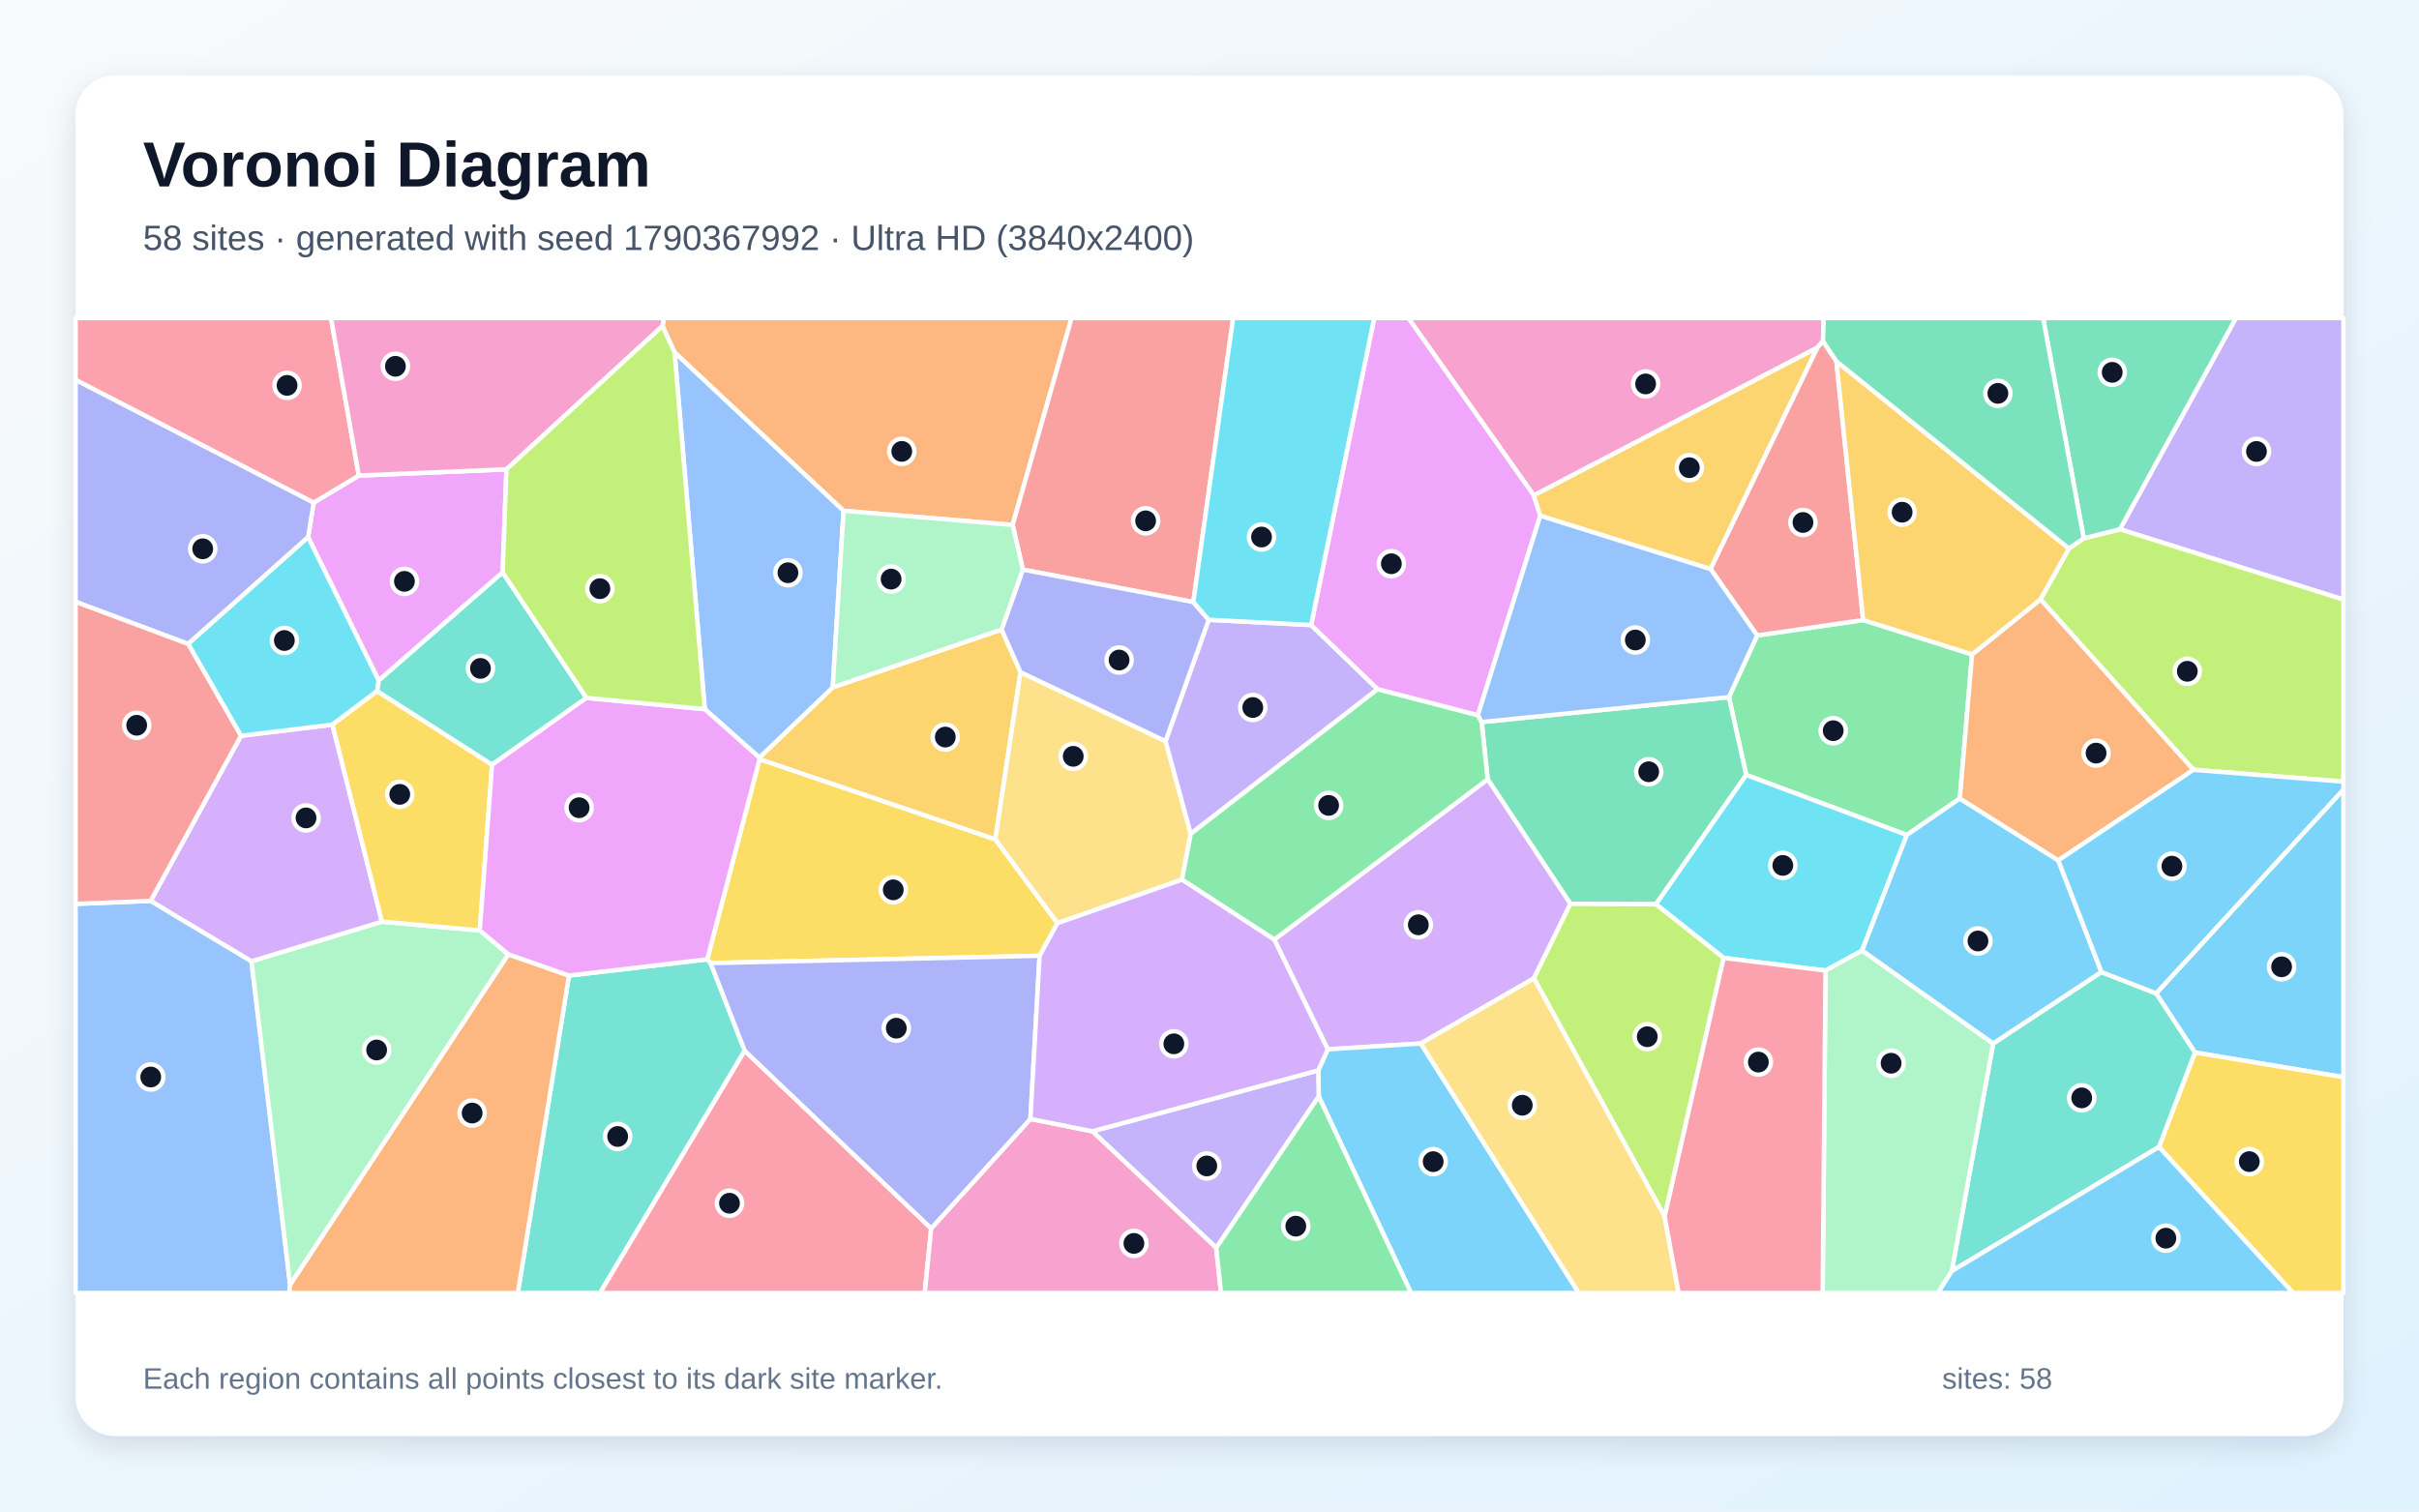
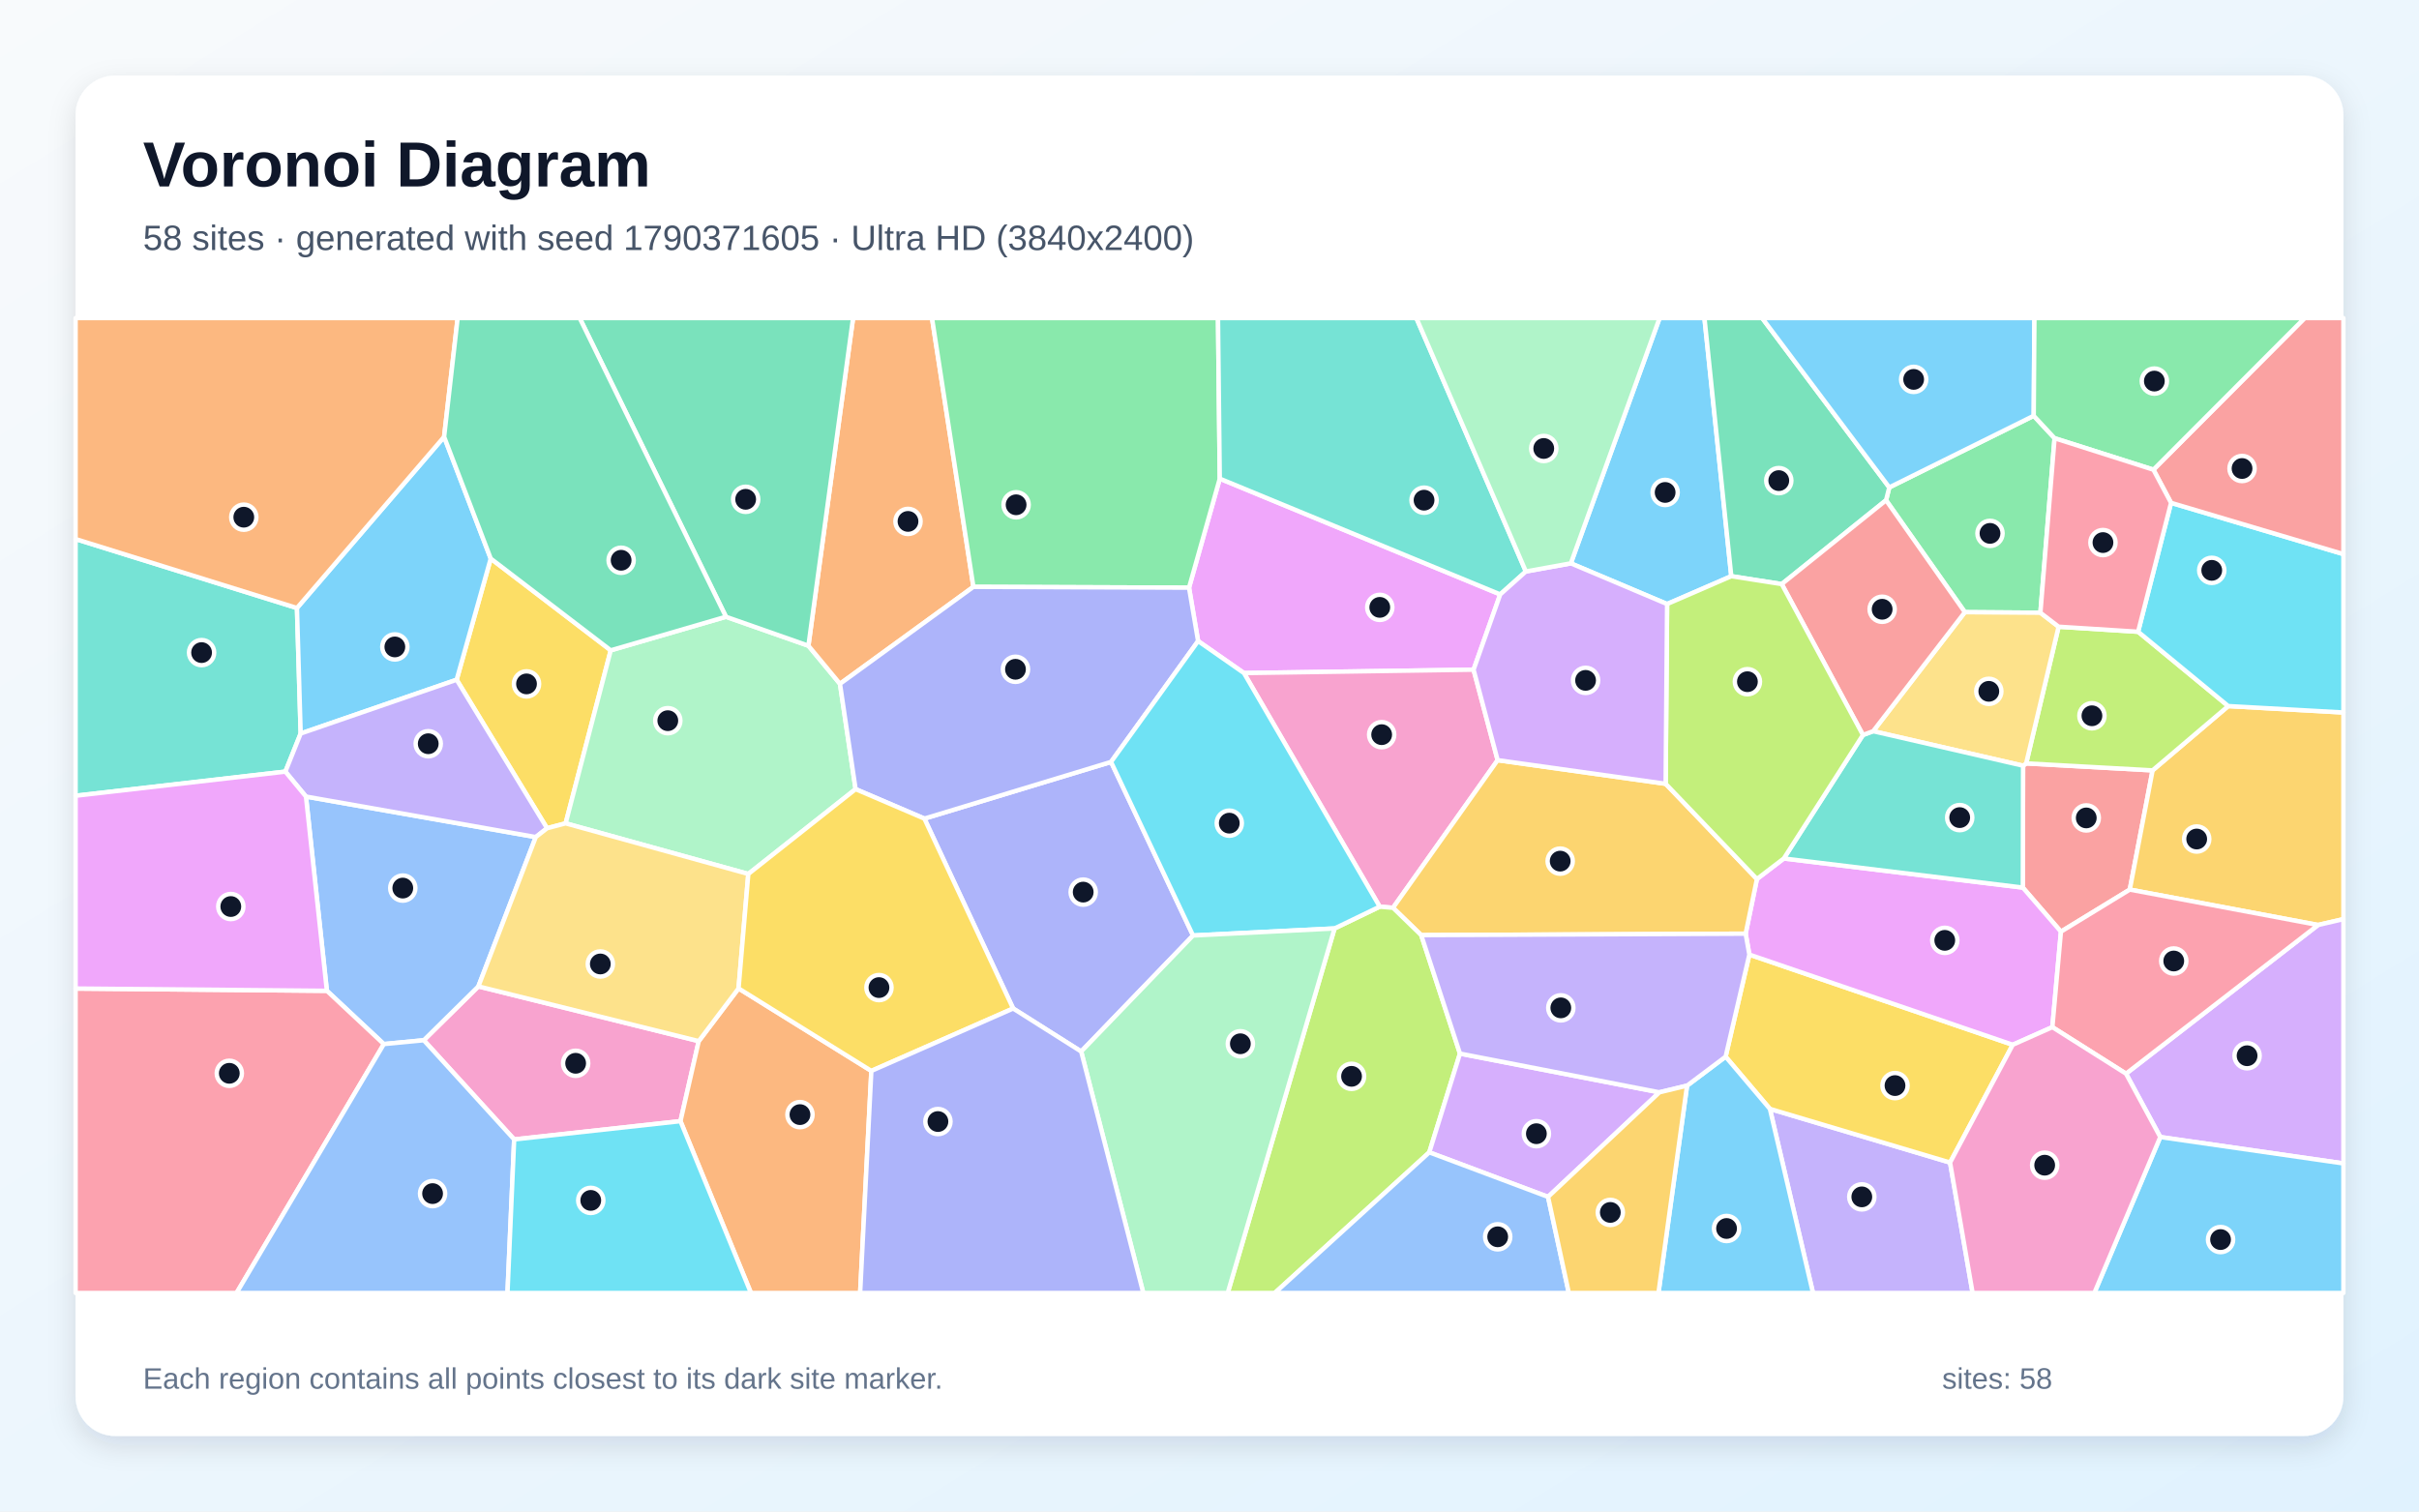
<svg xmlns="http://www.w3.org/2000/svg" width="3840" height="2400" viewBox="0 0 3840 2400" role="img" aria-labelledby="title description">
  <defs>
    <linearGradient id="background" x1="0" y1="0" x2="1" y2="1">
      <stop stop-color="#F8FAFC" />
      <stop offset="1" stop-color="#E0F2FE" />
    </linearGradient>
    <filter id="shadow" x="-5%" y="-5%" width="110%" height="110%">
      <feDropShadow dx="0" dy="15" stdDeviation="22" flood-color="#0F172A" flood-opacity=".12" />
    </filter>
  </defs>
  <rect width="3840" height="2400" fill="url(#background)" />
  <rect x="120" y="120" width="3600" height="2160" rx="63" fill="#FFFFFF" filter="url(#shadow)" />
  <g font-family="Arial, sans-serif">
    <text x="227" y="296" font-size="101" font-weight="700" fill="#0F172A">Voronoi Diagram</text>
-     <text x="227" y="397" font-size="56" fill="#475569">58 sites · generated with seed 1790367992 · Ultra HD (3840x2400)</text>
+     <text x="227" y="397" font-size="56" fill="#475569">58 sites · generated with seed 1790371605 · Ultra HD (3840x2400)</text>
  </g>
  <g stroke="#FFFFFF" stroke-width="7" stroke-linejoin="round">
-     <polygon points="3484.3,1671.2 3422.7,1577.3 3720.0,1253.6 3720.0,1710.3" fill="#38BDF8" fill-opacity="0.65" />
-     <polygon points="3365.2,840.4 3549.3,505.0 3720.0,505.0 3720.0,952.0" fill="#A78BFA" fill-opacity="0.65" />
-     <polygon points="2893.9,541.7 2884.7,552.2 2434.8,786.7 2235.6,505.0 2894.9,505.0" fill="#F472B6" fill-opacity="0.65" />
-     <polygon points="1607.5,833.5 1339.1,811.1 1070.8,559.6 1051.7,517.6 1053.8,505.0 1701.1,505.0" fill="#FB923C" fill-opacity="0.65" />
-     <polygon points="1650.3,1517.6 1128.1,1529.2 1122.7,1523.2 1205.8,1205.3 1580.0,1332.7 1678.7,1465.8" fill="#FACC15" fill-opacity="0.65" />
-     <polygon points="3130.6,1039.0 3111.1,1267.9 3027.0,1325.8 2772.0,1230.5 2744.5,1106.9 2789.4,1009.0 2957.7,984.5" fill="#4ADE80" fill-opacity="0.65" />
-     <polygon points="903.2,1549.0 1122.7,1523.2 1128.1,1529.2 1182.2,1668.4 952.5,2053.0 822.0,2053.0" fill="#2DD4BF" fill-opacity="0.65" />
-     <polygon points="120.0,1435.2 239.1,1430.4 399.2,1526.3 460.6,2040.1 459.2,2053.0 120.0,2053.0" fill="#60A5FA" fill-opacity="0.65" />
-     <polygon points="797.9,908.8 601.2,1080.6 489.1,853.0 498.0,798.0 569.6,755.1 804.0,745.2" fill="#E879F9" fill-opacity="0.65" />
-     <polygon points="2628.7,1435.8 2492.9,1435.1 2361.6,1237.4 2352.0,1146.5 2744.5,1106.9 2772.0,1230.5" fill="#34D399" fill-opacity="0.65" />
-     <polygon points="2915.2,573.7 2957.7,984.5 2789.4,1009.0 2715.3,903.3 2884.7,552.2 2893.9,541.7" fill="#F87171" fill-opacity="0.65" />
-     <polygon points="498.0,798.0 489.1,853.0 298.7,1022.5 120.0,955.6 120.0,603.0" fill="#818CF8" fill-opacity="0.65" />
-     <polygon points="1589.9,999.5 1620.0,1067.3 1580.0,1332.7 1205.8,1205.3 1205.4,1202.9 1321.9,1091.4" fill="#FBBF24" fill-opacity="0.65" />
-     <polygon points="3481.9,1222.3 3239.1,951.7 3284.2,870.9 3307.8,854.8 3365.2,840.4 3720.0,952.0 3720.0,1241.1" fill="#A3E635" fill-opacity="0.65" />
-     <polygon points="2435.0,1553.4 2255.4,1656.9 2107.7,1666.2 2022.8,1491.9 2361.6,1237.4 2492.9,1435.1" fill="#C084FC" fill-opacity="0.65" />
-     <polygon points="569.6,755.1 498.0,798.0 120.0,603.0 120.0,505.0 525.5,505.0" fill="#FB7185" fill-opacity="0.65" />
-     <polygon points="2955.9,1509.4 2897.9,1541.1 2736.2,1521.0 2628.7,1435.8 2772.0,1230.5 3027.0,1325.8" fill="#22D3EE" fill-opacity="0.65" />
-     <polygon points="761.6,1477.4 807.1,1515.3 460.6,2040.1 399.2,1526.3 606.3,1463.4" fill="#86EFAC" fill-opacity="0.65" />
-     <polygon points="1850.2,1176.9 1890.2,1324.0 1876.3,1396.7 1678.7,1465.8 1580.0,1332.7 1620.0,1067.3" fill="#FCD34D" fill-opacity="0.65" />
-     <polygon points="2093.4,1740.9 2092.6,1699.6 2107.7,1666.2 2255.4,1656.9 2506.3,2053.0 2240.0,2053.0" fill="#38BDF8" fill-opacity="0.65" />
-     <polygon points="3335.9,1543.5 3164.0,1657.2 2955.9,1509.4 3027.0,1325.8 3111.1,1267.9 3267.4,1366.1" fill="#38BDF8" fill-opacity="0.65" />
-     <polygon points="1918.7,984.1 2081.3,992.4 2186.9,1094.2 1890.2,1324.0 1850.2,1176.9" fill="#A78BFA" fill-opacity="0.65" />
-     <polygon points="804.0,745.2 569.6,755.1 525.5,505.0 1053.8,505.0 1051.7,517.6" fill="#F472B6" fill-opacity="0.65" />
-     <polygon points="3267.4,1366.1 3111.1,1267.9 3130.6,1039.0 3239.1,951.7 3481.9,1222.3" fill="#FB923C" fill-opacity="0.65" />
-     <polygon points="3427.2,1821.2 3484.3,1671.2 3720.0,1710.3 3720.0,2053.0 3640.2,2053.0" fill="#FACC15" fill-opacity="0.65" />
-     <polygon points="2022.8,1491.9 1876.3,1396.7 1890.2,1324.0 2186.9,1094.2 2346.1,1135.5 2352.0,1146.5 2361.6,1237.4" fill="#4ADE80" fill-opacity="0.65" />
-     <polygon points="3098.3,2018.3 3164.0,1657.2 3335.9,1543.5 3422.7,1577.3 3484.3,1671.2 3427.2,1821.2" fill="#2DD4BF" fill-opacity="0.65" />
-     <polygon points="1321.9,1091.4 1205.4,1202.9 1118.8,1126.0 1070.8,559.6 1339.1,811.1" fill="#60A5FA" fill-opacity="0.65" />
-     <polygon points="2445.1,818.7 2346.1,1135.5 2186.9,1094.2 2081.3,992.4 2181.4,505.0 2235.6,505.0 2434.8,786.7" fill="#E879F9" fill-opacity="0.65" />
-     <polygon points="3365.2,840.4 3307.8,854.8 3243.3,505.0 3549.3,505.0" fill="#34D399" fill-opacity="0.65" />
-     <polygon points="1894.3,955.9 1623.7,904.4 1607.5,833.5 1701.1,505.0 1957.5,505.0" fill="#F87171" fill-opacity="0.65" />
-     <polygon points="1623.7,904.4 1894.3,955.9 1918.7,984.1 1850.2,1176.9 1620.0,1067.3 1589.9,999.5" fill="#818CF8" fill-opacity="0.65" />
-     <polygon points="3284.2,870.9 3239.1,951.7 3130.6,1039.0 2957.7,984.5 2915.2,573.7" fill="#FBBF24" fill-opacity="0.65" />
-     <polygon points="2642.5,1931.7 2435.0,1553.4 2492.9,1435.1 2628.7,1435.8 2736.2,1521.0" fill="#A3E635" fill-opacity="0.65" />
-     <polygon points="606.3,1463.4 399.2,1526.3 239.1,1430.4 382.5,1168.3 527.7,1150.6" fill="#C084FC" fill-opacity="0.65" />
-     <polygon points="1182.2,1668.4 1478.2,1950.5 1468.0,2053.0 952.5,2053.0" fill="#FB7185" fill-opacity="0.65" />
-     <polygon points="298.7,1022.5 489.1,853.0 601.2,1080.6 598.8,1097.3 527.7,1150.6 382.5,1168.3" fill="#22D3EE" fill-opacity="0.65" />
-     <polygon points="2897.9,1541.1 2955.9,1509.4 3164.0,1657.2 3098.3,2018.3 3076.3,2053.0 2893.4,2053.0" fill="#86EFAC" fill-opacity="0.65" />
-     <polygon points="2255.4,1656.9 2435.0,1553.4 2642.5,1931.7 2664.7,2053.0 2506.3,2053.0" fill="#FCD34D" fill-opacity="0.65" />
-     <polygon points="3098.3,2018.3 3427.2,1821.2 3640.2,2053.0 3076.3,2053.0" fill="#38BDF8" fill-opacity="0.65" />
-     <polygon points="3335.9,1543.5 3267.4,1366.1 3481.9,1222.3 3720.0,1241.1 3720.0,1253.6 3422.7,1577.3" fill="#38BDF8" fill-opacity="0.65" />
-     <polygon points="1930.7,1981.4 1734.0,1796.3 2092.6,1699.6 2093.4,1740.9" fill="#A78BFA" fill-opacity="0.65" />
-     <polygon points="1478.2,1950.5 1635.7,1776.6 1734.0,1796.3 1930.7,1981.4 1938.3,2053.0 1468.0,2053.0" fill="#F472B6" fill-opacity="0.65" />
-     <polygon points="460.6,2040.1 807.1,1515.3 903.2,1549.0 822.0,2053.0 459.2,2053.0" fill="#FB923C" fill-opacity="0.65" />
-     <polygon points="761.6,1477.4 606.3,1463.4 527.7,1150.6 598.8,1097.3 781.2,1214.2" fill="#FACC15" fill-opacity="0.65" />
-     <polygon points="1930.7,1981.4 2093.4,1740.9 2240.0,2053.0 1938.3,2053.0" fill="#4ADE80" fill-opacity="0.65" />
-     <polygon points="931.0,1108.1 781.2,1214.2 598.8,1097.3 601.2,1080.6 797.9,908.8" fill="#2DD4BF" fill-opacity="0.65" />
-     <polygon points="2352.0,1146.5 2346.1,1135.5 2445.1,818.7 2715.3,903.3 2789.4,1009.0 2744.5,1106.9" fill="#60A5FA" fill-opacity="0.65" />
-     <polygon points="903.2,1549.0 807.1,1515.3 761.6,1477.4 781.2,1214.2 931.0,1108.1 1118.8,1126.0 1205.4,1202.9 1205.8,1205.3 1122.7,1523.2" fill="#E879F9" fill-opacity="0.65" />
-     <polygon points="3307.8,854.8 3284.2,870.9 2915.2,573.7 2893.9,541.7 2894.9,505.0 3243.3,505.0" fill="#34D399" fill-opacity="0.65" />
-     <polygon points="298.7,1022.5 382.5,1168.3 239.1,1430.4 120.0,1435.2 120.0,955.6" fill="#F87171" fill-opacity="0.65" />
-     <polygon points="1635.7,1776.6 1478.2,1950.5 1182.2,1668.4 1128.1,1529.2 1650.3,1517.6" fill="#818CF8" fill-opacity="0.65" />
-     <polygon points="2715.3,903.3 2445.1,818.7 2434.8,786.7 2884.7,552.2" fill="#FBBF24" fill-opacity="0.65" />
-     <polygon points="931.0,1108.1 797.9,908.8 804.0,745.2 1051.7,517.6 1070.8,559.6 1118.8,1126.0" fill="#A3E635" fill-opacity="0.65" />
-     <polygon points="1734.0,1796.3 1635.7,1776.6 1650.3,1517.6 1678.7,1465.8 1876.3,1396.7 2022.8,1491.9 2107.7,1666.2 2092.6,1699.6" fill="#C084FC" fill-opacity="0.65" />
-     <polygon points="2642.5,1931.7 2736.2,1521.0 2897.9,1541.1 2893.4,2053.0 2664.7,2053.0" fill="#FB7185" fill-opacity="0.65" />
-     <polygon points="2081.3,992.4 1918.7,984.1 1894.3,955.9 1957.5,505.0 2181.4,505.0" fill="#22D3EE" fill-opacity="0.65" />
-     <polygon points="1623.7,904.4 1589.9,999.5 1321.9,1091.4 1339.1,811.1 1607.5,833.5" fill="#86EFAC" fill-opacity="0.65" />
+     <polygon points="2646.4,959.1 2493.6,894.5 2634.5,505.0 2705.7,505.0 2748.3,914.9" fill="#38BDF8" fill-opacity="0.65" />
+     <polygon points="2809.6,1760.7 3095.6,1845.9 3131.4,2053.0 2878.0,2053.0" fill="#A78BFA" fill-opacity="0.65" />
+     <polygon points="816.2,1809.2 672.7,1651.7 759.4,1566.2 1109.2,1653.1 1080.2,1780.2" fill="#F472B6" fill-opacity="0.65" />
+     <polygon points="1080.2,1780.2 1109.2,1653.1 1172.4,1569.4 1383.2,1700.4 1365.4,2053.0 1192.1,2053.0" fill="#FB923C" fill-opacity="0.65" />
+     <polygon points="969.5,1032.6 897.9,1307.3 868.4,1315.1 724.9,1079.3 779.0,886.9" fill="#FACC15" fill-opacity="0.65" />
+     <polygon points="3228.4,660.2 3261.5,695.8 3239.0,972.9 3119.1,972.0 2994.0,794.3 2999.1,773.9" fill="#4ADE80" fill-opacity="0.65" />
+     <polygon points="471.4,965.4 477.3,1164.7 453.0,1225.2 120.0,1263.5 120.0,855.9" fill="#2DD4BF" fill-opacity="0.65" />
+     <polygon points="609.3,1657.8 518.9,1573.2 485.7,1264.8 850.5,1329.1 759.4,1566.2 672.7,1651.7" fill="#60A5FA" fill-opacity="0.65" />
+     <polygon points="2339.2,1063.3 1974.7,1068.7 1901.9,1017.9 1887.5,933.1 1936.3,760.0 2381.5,943.8" fill="#E879F9" fill-opacity="0.65" />
+     <polygon points="2999.1,773.9 2994.0,794.3 2828.4,927.4 2748.3,914.9 2705.7,505.0 2797.3,505.0" fill="#34D399" fill-opacity="0.65" />
+     <polygon points="3271.6,1479.3 3211.1,1409.3 3211.5,1215.8 3216.4,1212.1 3417.1,1223.2 3380.9,1412.5" fill="#F87171" fill-opacity="0.65" />
+     <polygon points="1893.9,1485.4 1716.3,1669.6 1608.3,1601.3 1467.4,1299.8 1763.7,1209.8" fill="#818CF8" fill-opacity="0.65" />
+     <polygon points="3679.8,1468.7 3380.9,1412.5 3417.1,1223.2 3537.2,1121.1 3720.0,1131.3 3720.0,1459.4" fill="#FBBF24" fill-opacity="0.65" />
+     <polygon points="3394.1,1003.1 3537.2,1121.1 3417.1,1223.2 3216.4,1212.1 3267.9,995.1" fill="#A3E635" fill-opacity="0.65" />
+     <polygon points="3429.3,1805.4 3374.9,1704.8 3679.8,1468.7 3720.0,1459.4 3720.0,1847.3" fill="#C084FC" fill-opacity="0.65" />
+     <polygon points="120.0,1569.6 518.9,1573.2 609.3,1657.8 375.5,2053.0 120.0,2053.0" fill="#FB7185" fill-opacity="0.65" />
+     <polygon points="3537.2,1121.1 3394.1,1003.1 3446.4,798.4 3720.0,879.8 3720.0,1131.3" fill="#22D3EE" fill-opacity="0.65" />
+     <polygon points="1152.4,979.3 1283.3,1025.3 1333.4,1085.8 1358.2,1253.0 1187.9,1387.7 897.9,1307.3 969.5,1032.6" fill="#86EFAC" fill-opacity="0.65" />
+     <polygon points="3267.9,995.1 3216.4,1212.1 3211.5,1215.8 2973.5,1161.0 3119.1,972.0 3239.0,972.9" fill="#FCD34D" fill-opacity="0.65" />
+     <polygon points="3429.3,1805.4 3720.0,1847.3 3720.0,2053.0 3324.6,2053.0" fill="#38BDF8" fill-opacity="0.65" />
+     <polygon points="705.0,693.6 779.0,886.9 724.9,1079.3 477.3,1164.7 471.4,965.4" fill="#38BDF8" fill-opacity="0.65" />
+     <polygon points="850.5,1329.1 485.7,1264.8 453.0,1225.2 477.3,1164.7 724.9,1079.3 868.4,1315.1" fill="#A78BFA" fill-opacity="0.65" />
+     <polygon points="2377.4,1207.0 2211.3,1441.4 2190.2,1439.6 1974.7,1068.7 2339.2,1063.3" fill="#F472B6" fill-opacity="0.65" />
+     <polygon points="1545.2,931.8 1333.4,1085.8 1283.3,1025.3 1354.2,505.0 1479.5,505.0" fill="#FB923C" fill-opacity="0.65" />
+     <polygon points="2739.3,1677.8 2777.0,1515.7 3195.1,1658.9 3095.6,1845.9 2809.6,1760.7" fill="#FACC15" fill-opacity="0.65" />
+     <polygon points="1936.3,760.0 1887.5,933.1 1545.2,931.8 1479.5,505.0 1933.5,505.0" fill="#4ADE80" fill-opacity="0.65" />
+     <polygon points="2422.2,907.4 2381.5,943.8 1936.3,760.0 1933.5,505.0 2248.4,505.0" fill="#2DD4BF" fill-opacity="0.65" />
+     <polygon points="609.3,1657.8 672.7,1651.7 816.2,1809.2 805.6,2053.0 375.5,2053.0" fill="#60A5FA" fill-opacity="0.65" />
+     <polygon points="2771.1,1482.5 2789.0,1395.7 2831.7,1363.1 3211.1,1409.3 3271.6,1479.3 3258.0,1630.9 3195.1,1658.9 2777.0,1515.7" fill="#E879F9" fill-opacity="0.65" />
+     <polygon points="1283.3,1025.3 1152.4,979.3 920.2,505.0 1354.2,505.0" fill="#34D399" fill-opacity="0.65" />
+     <polygon points="3446.4,798.4 3418.4,745.8 3658.5,505.0 3720.0,505.0 3720.0,879.8" fill="#F87171" fill-opacity="0.65" />
+     <polygon points="1545.2,931.8 1887.5,933.1 1901.9,1017.9 1763.7,1209.8 1467.4,1299.8 1358.2,1253.0 1333.4,1085.8" fill="#818CF8" fill-opacity="0.65" />
+     <polygon points="2256.1,1484.8 2211.3,1441.4 2377.4,1207.0 2644.1,1244.5 2789.0,1395.7 2771.1,1482.5" fill="#FBBF24" fill-opacity="0.65" />
+     <polygon points="2118.5,1474.2 2190.2,1439.6 2211.3,1441.4 2256.1,1484.8 2317.6,1672.9 2268.9,1829.7 2023.6,2053.0 1948.9,2053.0" fill="#A3E635" fill-opacity="0.65" />
+     <polygon points="2457.4,1900.4 2268.9,1829.7 2317.6,1672.9 2634.2,1734.4" fill="#C084FC" fill-opacity="0.65" />
+     <polygon points="3374.9,1704.8 3258.0,1630.9 3271.6,1479.3 3380.9,1412.5 3679.8,1468.7" fill="#FB7185" fill-opacity="0.65" />
+     <polygon points="2118.5,1474.2 1893.9,1485.4 1763.7,1209.8 1901.9,1017.9 1974.7,1068.7 2190.2,1439.6" fill="#22D3EE" fill-opacity="0.65" />
+     <polygon points="1716.3,1669.6 1893.9,1485.4 2118.5,1474.2 1948.9,2053.0 1814.9,2053.0" fill="#86EFAC" fill-opacity="0.65" />
+     <polygon points="850.5,1329.1 868.4,1315.1 897.9,1307.3 1187.9,1387.7 1172.4,1569.4 1109.2,1653.1 759.4,1566.2" fill="#FCD34D" fill-opacity="0.65" />
+     <polygon points="2678.1,1723.8 2739.3,1677.8 2809.6,1760.7 2878.0,2053.0 2632.7,2053.0" fill="#38BDF8" fill-opacity="0.65" />
+     <polygon points="3228.4,660.2 2999.1,773.9 2797.3,505.0 3229.5,505.0" fill="#38BDF8" fill-opacity="0.65" />
+     <polygon points="2678.1,1723.8 2634.2,1734.4 2317.6,1672.9 2256.1,1484.8 2771.1,1482.5 2777.0,1515.7 2739.3,1677.8" fill="#A78BFA" fill-opacity="0.65" />
+     <polygon points="3095.6,1845.9 3195.1,1658.9 3258.0,1630.9 3374.9,1704.8 3429.3,1805.4 3324.6,2053.0 3131.4,2053.0" fill="#F472B6" fill-opacity="0.65" />
+     <polygon points="705.0,693.6 471.4,965.4 120.0,855.9 120.0,505.0 726.5,505.0" fill="#FB923C" fill-opacity="0.65" />
+     <polygon points="1187.9,1387.7 1358.2,1253.0 1467.4,1299.8 1608.3,1601.3 1383.2,1700.4 1172.4,1569.4" fill="#FACC15" fill-opacity="0.65" />
+     <polygon points="3418.4,745.8 3261.5,695.8 3228.4,660.2 3229.5,505.0 3658.5,505.0" fill="#4ADE80" fill-opacity="0.65" />
+     <polygon points="2957.3,1167.0 2973.5,1161.0 3211.5,1215.8 3211.1,1409.3 2831.7,1363.1" fill="#2DD4BF" fill-opacity="0.65" />
+     <polygon points="2268.9,1829.7 2457.4,1900.4 2490.4,2053.0 2023.6,2053.0" fill="#60A5FA" fill-opacity="0.65" />
+     <polygon points="120.0,1569.6 120.0,1263.5 453.0,1225.2 485.7,1264.8 518.9,1573.2" fill="#E879F9" fill-opacity="0.65" />
+     <polygon points="1152.4,979.3 969.5,1032.6 779.0,886.9 705.0,693.6 726.5,505.0 920.2,505.0" fill="#34D399" fill-opacity="0.65" />
+     <polygon points="2828.4,927.4 2994.0,794.3 3119.1,972.0 2973.5,1161.0 2957.3,1167.0" fill="#F87171" fill-opacity="0.65" />
+     <polygon points="1383.2,1700.4 1608.3,1601.3 1716.3,1669.6 1814.9,2053.0 1365.4,2053.0" fill="#818CF8" fill-opacity="0.65" />
+     <polygon points="2457.4,1900.4 2634.2,1734.4 2678.1,1723.8 2632.7,2053.0 2490.4,2053.0" fill="#FBBF24" fill-opacity="0.65" />
+     <polygon points="2957.3,1167.0 2831.7,1363.1 2789.0,1395.7 2644.1,1244.5 2646.4,959.1 2748.3,914.9 2828.4,927.4" fill="#A3E635" fill-opacity="0.65" />
+     <polygon points="2644.1,1244.5 2377.4,1207.0 2339.2,1063.3 2381.5,943.8 2422.2,907.4 2493.6,894.5 2646.4,959.1" fill="#C084FC" fill-opacity="0.65" />
+     <polygon points="3418.4,745.8 3446.4,798.4 3394.1,1003.1 3267.9,995.1 3239.0,972.9 3261.5,695.8" fill="#FB7185" fill-opacity="0.65" />
+     <polygon points="816.2,1809.2 1080.2,1780.2 1192.1,2053.0 805.6,2053.0" fill="#22D3EE" fill-opacity="0.65" />
+     <polygon points="2422.2,907.4 2248.4,505.0 2634.5,505.0 2493.6,894.5" fill="#86EFAC" fill-opacity="0.65" />
  </g>
  <g>
-     <circle cx="3621.9" cy="1535.1" r="20" fill="#0F172A" stroke="#FFFFFF" stroke-width="7" />
-     <circle cx="3582.0" cy="716.8" r="20" fill="#0F172A" stroke="#FFFFFF" stroke-width="7" />
-     <circle cx="2612.3" cy="609.6" r="20" fill="#0F172A" stroke="#FFFFFF" stroke-width="7" />
-     <circle cx="1431.5" cy="716.7" r="20" fill="#0F172A" stroke="#FFFFFF" stroke-width="7" />
-     <circle cx="1418.0" cy="1412.9" r="20" fill="#0F172A" stroke="#FFFFFF" stroke-width="7" />
-     <circle cx="2910.1" cy="1160.2" r="20" fill="#0F172A" stroke="#FFFFFF" stroke-width="7" />
-     <circle cx="980.5" cy="1804.5" r="20" fill="#0F172A" stroke="#FFFFFF" stroke-width="7" />
-     <circle cx="239.3" cy="1710.1" r="20" fill="#0F172A" stroke="#FFFFFF" stroke-width="7" />
-     <circle cx="642.0" cy="923.1" r="20" fill="#0F172A" stroke="#FFFFFF" stroke-width="7" />
-     <circle cx="2617.2" cy="1225.4" r="20" fill="#0F172A" stroke="#FFFFFF" stroke-width="7" />
-     <circle cx="2862.1" cy="829.6" r="20" fill="#0F172A" stroke="#FFFFFF" stroke-width="7" />
-     <circle cx="321.8" cy="871.4" r="20" fill="#0F172A" stroke="#FFFFFF" stroke-width="7" />
-     <circle cx="1500.6" cy="1170.3" r="20" fill="#0F172A" stroke="#FFFFFF" stroke-width="7" />
-     <circle cx="3472.2" cy="1065.9" r="20" fill="#0F172A" stroke="#FFFFFF" stroke-width="7" />
-     <circle cx="2251.5" cy="1468.4" r="20" fill="#0F172A" stroke="#FFFFFF" stroke-width="7" />
-     <circle cx="455.7" cy="611.9" r="20" fill="#0F172A" stroke="#FFFFFF" stroke-width="7" />
-     <circle cx="2830.1" cy="1374.1" r="20" fill="#0F172A" stroke="#FFFFFF" stroke-width="7" />
-     <circle cx="597.9" cy="1667.2" r="20" fill="#0F172A" stroke="#FFFFFF" stroke-width="7" />
-     <circle cx="1703.7" cy="1200.9" r="20" fill="#0F172A" stroke="#FFFFFF" stroke-width="7" />
-     <circle cx="2275.1" cy="1844.5" r="20" fill="#0F172A" stroke="#FFFFFF" stroke-width="7" />
-     <circle cx="3139.9" cy="1494.1" r="20" fill="#0F172A" stroke="#FFFFFF" stroke-width="7" />
-     <circle cx="1988.7" cy="1123.4" r="20" fill="#0F172A" stroke="#FFFFFF" stroke-width="7" />
-     <circle cx="627.7" cy="581.6" r="20" fill="#0F172A" stroke="#FFFFFF" stroke-width="7" />
-     <circle cx="3327.4" cy="1195.8" r="20" fill="#0F172A" stroke="#FFFFFF" stroke-width="7" />
-     <circle cx="3570.6" cy="1844.4" r="20" fill="#0F172A" stroke="#FFFFFF" stroke-width="7" />
-     <circle cx="2109.1" cy="1278.8" r="20" fill="#0F172A" stroke="#FFFFFF" stroke-width="7" />
-     <circle cx="3304.6" cy="1743.2" r="20" fill="#0F172A" stroke="#FFFFFF" stroke-width="7" />
-     <circle cx="1250.8" cy="909.4" r="20" fill="#0F172A" stroke="#FFFFFF" stroke-width="7" />
-     <circle cx="2208.7" cy="895.1" r="20" fill="#0F172A" stroke="#FFFFFF" stroke-width="7" />
-     <circle cx="3353.0" cy="591.2" r="20" fill="#0F172A" stroke="#FFFFFF" stroke-width="7" />
-     <circle cx="1818.6" cy="827.0" r="20" fill="#0F172A" stroke="#FFFFFF" stroke-width="7" />
-     <circle cx="1776.5" cy="1048.0" r="20" fill="#0F172A" stroke="#FFFFFF" stroke-width="7" />
-     <circle cx="3019.5" cy="813.3" r="20" fill="#0F172A" stroke="#FFFFFF" stroke-width="7" />
-     <circle cx="2614.9" cy="1646.1" r="20" fill="#0F172A" stroke="#FFFFFF" stroke-width="7" />
-     <circle cx="485.8" cy="1298.7" r="20" fill="#0F172A" stroke="#FFFFFF" stroke-width="7" />
-     <circle cx="1158.0" cy="1910.5" r="20" fill="#0F172A" stroke="#FFFFFF" stroke-width="7" />
-     <circle cx="451.4" cy="1017.0" r="20" fill="#0F172A" stroke="#FFFFFF" stroke-width="7" />
-     <circle cx="3002.0" cy="1688.2" r="20" fill="#0F172A" stroke="#FFFFFF" stroke-width="7" />
-     <circle cx="2416.5" cy="1754.9" r="20" fill="#0F172A" stroke="#FFFFFF" stroke-width="7" />
-     <circle cx="3438.2" cy="1966.0" r="20" fill="#0F172A" stroke="#FFFFFF" stroke-width="7" />
-     <circle cx="3447.8" cy="1375.3" r="20" fill="#0F172A" stroke="#FFFFFF" stroke-width="7" />
-     <circle cx="1915.7" cy="1851.3" r="20" fill="#0F172A" stroke="#FFFFFF" stroke-width="7" />
-     <circle cx="1800.0" cy="1974.3" r="20" fill="#0F172A" stroke="#FFFFFF" stroke-width="7" />
-     <circle cx="749.5" cy="1767.3" r="20" fill="#0F172A" stroke="#FFFFFF" stroke-width="7" />
-     <circle cx="634.6" cy="1261.3" r="20" fill="#0F172A" stroke="#FFFFFF" stroke-width="7" />
-     <circle cx="2057.0" cy="1946.9" r="20" fill="#0F172A" stroke="#FFFFFF" stroke-width="7" />
-     <circle cx="762.7" cy="1061.3" r="20" fill="#0F172A" stroke="#FFFFFF" stroke-width="7" />
-     <circle cx="2596.0" cy="1016.2" r="20" fill="#0F172A" stroke="#FFFFFF" stroke-width="7" />
-     <circle cx="919.3" cy="1282.5" r="20" fill="#0F172A" stroke="#FFFFFF" stroke-width="7" />
-     <circle cx="3171.5" cy="624.6" r="20" fill="#0F172A" stroke="#FFFFFF" stroke-width="7" />
-     <circle cx="217.0" cy="1151.6" r="20" fill="#0F172A" stroke="#FFFFFF" stroke-width="7" />
-     <circle cx="1422.8" cy="1632.6" r="20" fill="#0F172A" stroke="#FFFFFF" stroke-width="7" />
-     <circle cx="2681.7" cy="742.6" r="20" fill="#0F172A" stroke="#FFFFFF" stroke-width="7" />
-     <circle cx="952.3" cy="934.7" r="20" fill="#0F172A" stroke="#FFFFFF" stroke-width="7" />
-     <circle cx="1863.4" cy="1657.4" r="20" fill="#0F172A" stroke="#FFFFFF" stroke-width="7" />
-     <circle cx="2791.3" cy="1686.4" r="20" fill="#0F172A" stroke="#FFFFFF" stroke-width="7" />
-     <circle cx="2002.6" cy="852.7" r="20" fill="#0F172A" stroke="#FFFFFF" stroke-width="7" />
-     <circle cx="1414.6" cy="919.5" r="20" fill="#0F172A" stroke="#FFFFFF" stroke-width="7" />
+     <circle cx="2643.3" cy="781.9" r="20" fill="#0F172A" stroke="#FFFFFF" stroke-width="7" />
+     <circle cx="2955.5" cy="1900.4" r="20" fill="#0F172A" stroke="#FFFFFF" stroke-width="7" />
+     <circle cx="913.8" cy="1688.3" r="20" fill="#0F172A" stroke="#FFFFFF" stroke-width="7" />
+     <circle cx="1269.9" cy="1769.8" r="20" fill="#0F172A" stroke="#FFFFFF" stroke-width="7" />
+     <circle cx="835.8" cy="1085.9" r="20" fill="#0F172A" stroke="#FFFFFF" stroke-width="7" />
+     <circle cx="3159.0" cy="846.9" r="20" fill="#0F172A" stroke="#FFFFFF" stroke-width="7" />
+     <circle cx="320.0" cy="1036.2" r="20" fill="#0F172A" stroke="#FFFFFF" stroke-width="7" />
+     <circle cx="639.4" cy="1410.1" r="20" fill="#0F172A" stroke="#FFFFFF" stroke-width="7" />
+     <circle cx="2190.3" cy="964.4" r="20" fill="#0F172A" stroke="#FFFFFF" stroke-width="7" />
+     <circle cx="2823.7" cy="763.1" r="20" fill="#0F172A" stroke="#FFFFFF" stroke-width="7" />
+     <circle cx="3311.8" cy="1298.7" r="20" fill="#0F172A" stroke="#FFFFFF" stroke-width="7" />
+     <circle cx="1719.5" cy="1416.5" r="20" fill="#0F172A" stroke="#FFFFFF" stroke-width="7" />
+     <circle cx="3487.1" cy="1332.2" r="20" fill="#0F172A" stroke="#FFFFFF" stroke-width="7" />
+     <circle cx="3320.8" cy="1136.5" r="20" fill="#0F172A" stroke="#FFFFFF" stroke-width="7" />
+     <circle cx="3567.1" cy="1676.3" r="20" fill="#0F172A" stroke="#FFFFFF" stroke-width="7" />
+     <circle cx="364.0" cy="1704.2" r="20" fill="#0F172A" stroke="#FFFFFF" stroke-width="7" />
+     <circle cx="3511.0" cy="905.6" r="20" fill="#0F172A" stroke="#FFFFFF" stroke-width="7" />
+     <circle cx="1060.1" cy="1144.3" r="20" fill="#0F172A" stroke="#FFFFFF" stroke-width="7" />
+     <circle cx="3157.1" cy="1097.7" r="20" fill="#0F172A" stroke="#FFFFFF" stroke-width="7" />
+     <circle cx="3525.0" cy="1968.2" r="20" fill="#0F172A" stroke="#FFFFFF" stroke-width="7" />
+     <circle cx="626.8" cy="1027.2" r="20" fill="#0F172A" stroke="#FFFFFF" stroke-width="7" />
+     <circle cx="679.8" cy="1180.9" r="20" fill="#0F172A" stroke="#FFFFFF" stroke-width="7" />
+     <circle cx="2193.3" cy="1166.5" r="20" fill="#0F172A" stroke="#FFFFFF" stroke-width="7" />
+     <circle cx="1441.4" cy="827.9" r="20" fill="#0F172A" stroke="#FFFFFF" stroke-width="7" />
+     <circle cx="3008.2" cy="1723.7" r="20" fill="#0F172A" stroke="#FFFFFF" stroke-width="7" />
+     <circle cx="1613.0" cy="801.5" r="20" fill="#0F172A" stroke="#FFFFFF" stroke-width="7" />
+     <circle cx="2260.6" cy="794.2" r="20" fill="#0F172A" stroke="#FFFFFF" stroke-width="7" />
+     <circle cx="686.7" cy="1895.2" r="20" fill="#0F172A" stroke="#FFFFFF" stroke-width="7" />
+     <circle cx="3087.2" cy="1493.1" r="20" fill="#0F172A" stroke="#FFFFFF" stroke-width="7" />
+     <circle cx="1183.7" cy="792.8" r="20" fill="#0F172A" stroke="#FFFFFF" stroke-width="7" />
+     <circle cx="3559.1" cy="743.9" r="20" fill="#0F172A" stroke="#FFFFFF" stroke-width="7" />
+     <circle cx="1612.0" cy="1062.7" r="20" fill="#0F172A" stroke="#FFFFFF" stroke-width="7" />
+     <circle cx="2476.7" cy="1367.3" r="20" fill="#0F172A" stroke="#FFFFFF" stroke-width="7" />
+     <circle cx="2145.5" cy="1709.0" r="20" fill="#0F172A" stroke="#FFFFFF" stroke-width="7" />
+     <circle cx="2438.9" cy="1800.1" r="20" fill="#0F172A" stroke="#FFFFFF" stroke-width="7" />
+     <circle cx="3450.7" cy="1525.9" r="20" fill="#0F172A" stroke="#FFFFFF" stroke-width="7" />
+     <circle cx="1951.4" cy="1307.0" r="20" fill="#0F172A" stroke="#FFFFFF" stroke-width="7" />
+     <circle cx="1969.0" cy="1657.3" r="20" fill="#0F172A" stroke="#FFFFFF" stroke-width="7" />
+     <circle cx="953.0" cy="1530.6" r="20" fill="#0F172A" stroke="#FFFFFF" stroke-width="7" />
+     <circle cx="2740.8" cy="1950.6" r="20" fill="#0F172A" stroke="#FFFFFF" stroke-width="7" />
+     <circle cx="3037.8" cy="602.4" r="20" fill="#0F172A" stroke="#FFFFFF" stroke-width="7" />
+     <circle cx="2477.7" cy="1600.3" r="20" fill="#0F172A" stroke="#FFFFFF" stroke-width="7" />
+     <circle cx="3245.8" cy="1850.1" r="20" fill="#0F172A" stroke="#FFFFFF" stroke-width="7" />
+     <circle cx="387.0" cy="821.2" r="20" fill="#0F172A" stroke="#FFFFFF" stroke-width="7" />
+     <circle cx="1395.3" cy="1568.1" r="20" fill="#0F172A" stroke="#FFFFFF" stroke-width="7" />
+     <circle cx="3419.9" cy="605.1" r="20" fill="#0F172A" stroke="#FFFFFF" stroke-width="7" />
+     <circle cx="3110.9" cy="1298.2" r="20" fill="#0F172A" stroke="#FFFFFF" stroke-width="7" />
+     <circle cx="2377.5" cy="1963.8" r="20" fill="#0F172A" stroke="#FFFFFF" stroke-width="7" />
+     <circle cx="366.4" cy="1439.4" r="20" fill="#0F172A" stroke="#FFFFFF" stroke-width="7" />
+     <circle cx="986.0" cy="889.6" r="20" fill="#0F172A" stroke="#FFFFFF" stroke-width="7" />
+     <circle cx="2987.8" cy="967.4" r="20" fill="#0F172A" stroke="#FFFFFF" stroke-width="7" />
+     <circle cx="1488.9" cy="1780.8" r="20" fill="#0F172A" stroke="#FFFFFF" stroke-width="7" />
+     <circle cx="2556.3" cy="1925.1" r="20" fill="#0F172A" stroke="#FFFFFF" stroke-width="7" />
+     <circle cx="2773.9" cy="1082.4" r="20" fill="#0F172A" stroke="#FFFFFF" stroke-width="7" />
+     <circle cx="2517.0" cy="1080.3" r="20" fill="#0F172A" stroke="#FFFFFF" stroke-width="7" />
+     <circle cx="3338.3" cy="861.5" r="20" fill="#0F172A" stroke="#FFFFFF" stroke-width="7" />
+     <circle cx="937.8" cy="1906.0" r="20" fill="#0F172A" stroke="#FFFFFF" stroke-width="7" />
+     <circle cx="2450.6" cy="712.1" r="20" fill="#0F172A" stroke="#FFFFFF" stroke-width="7" />
  </g>
  <g font-family="Arial, sans-serif" font-size="47" fill="#64748B">
    <text x="227" y="2205">Each region contains all points closest to its dark site marker.</text>
    <text x="3083" y="2205">sites: 58</text>
  </g>
</svg>
